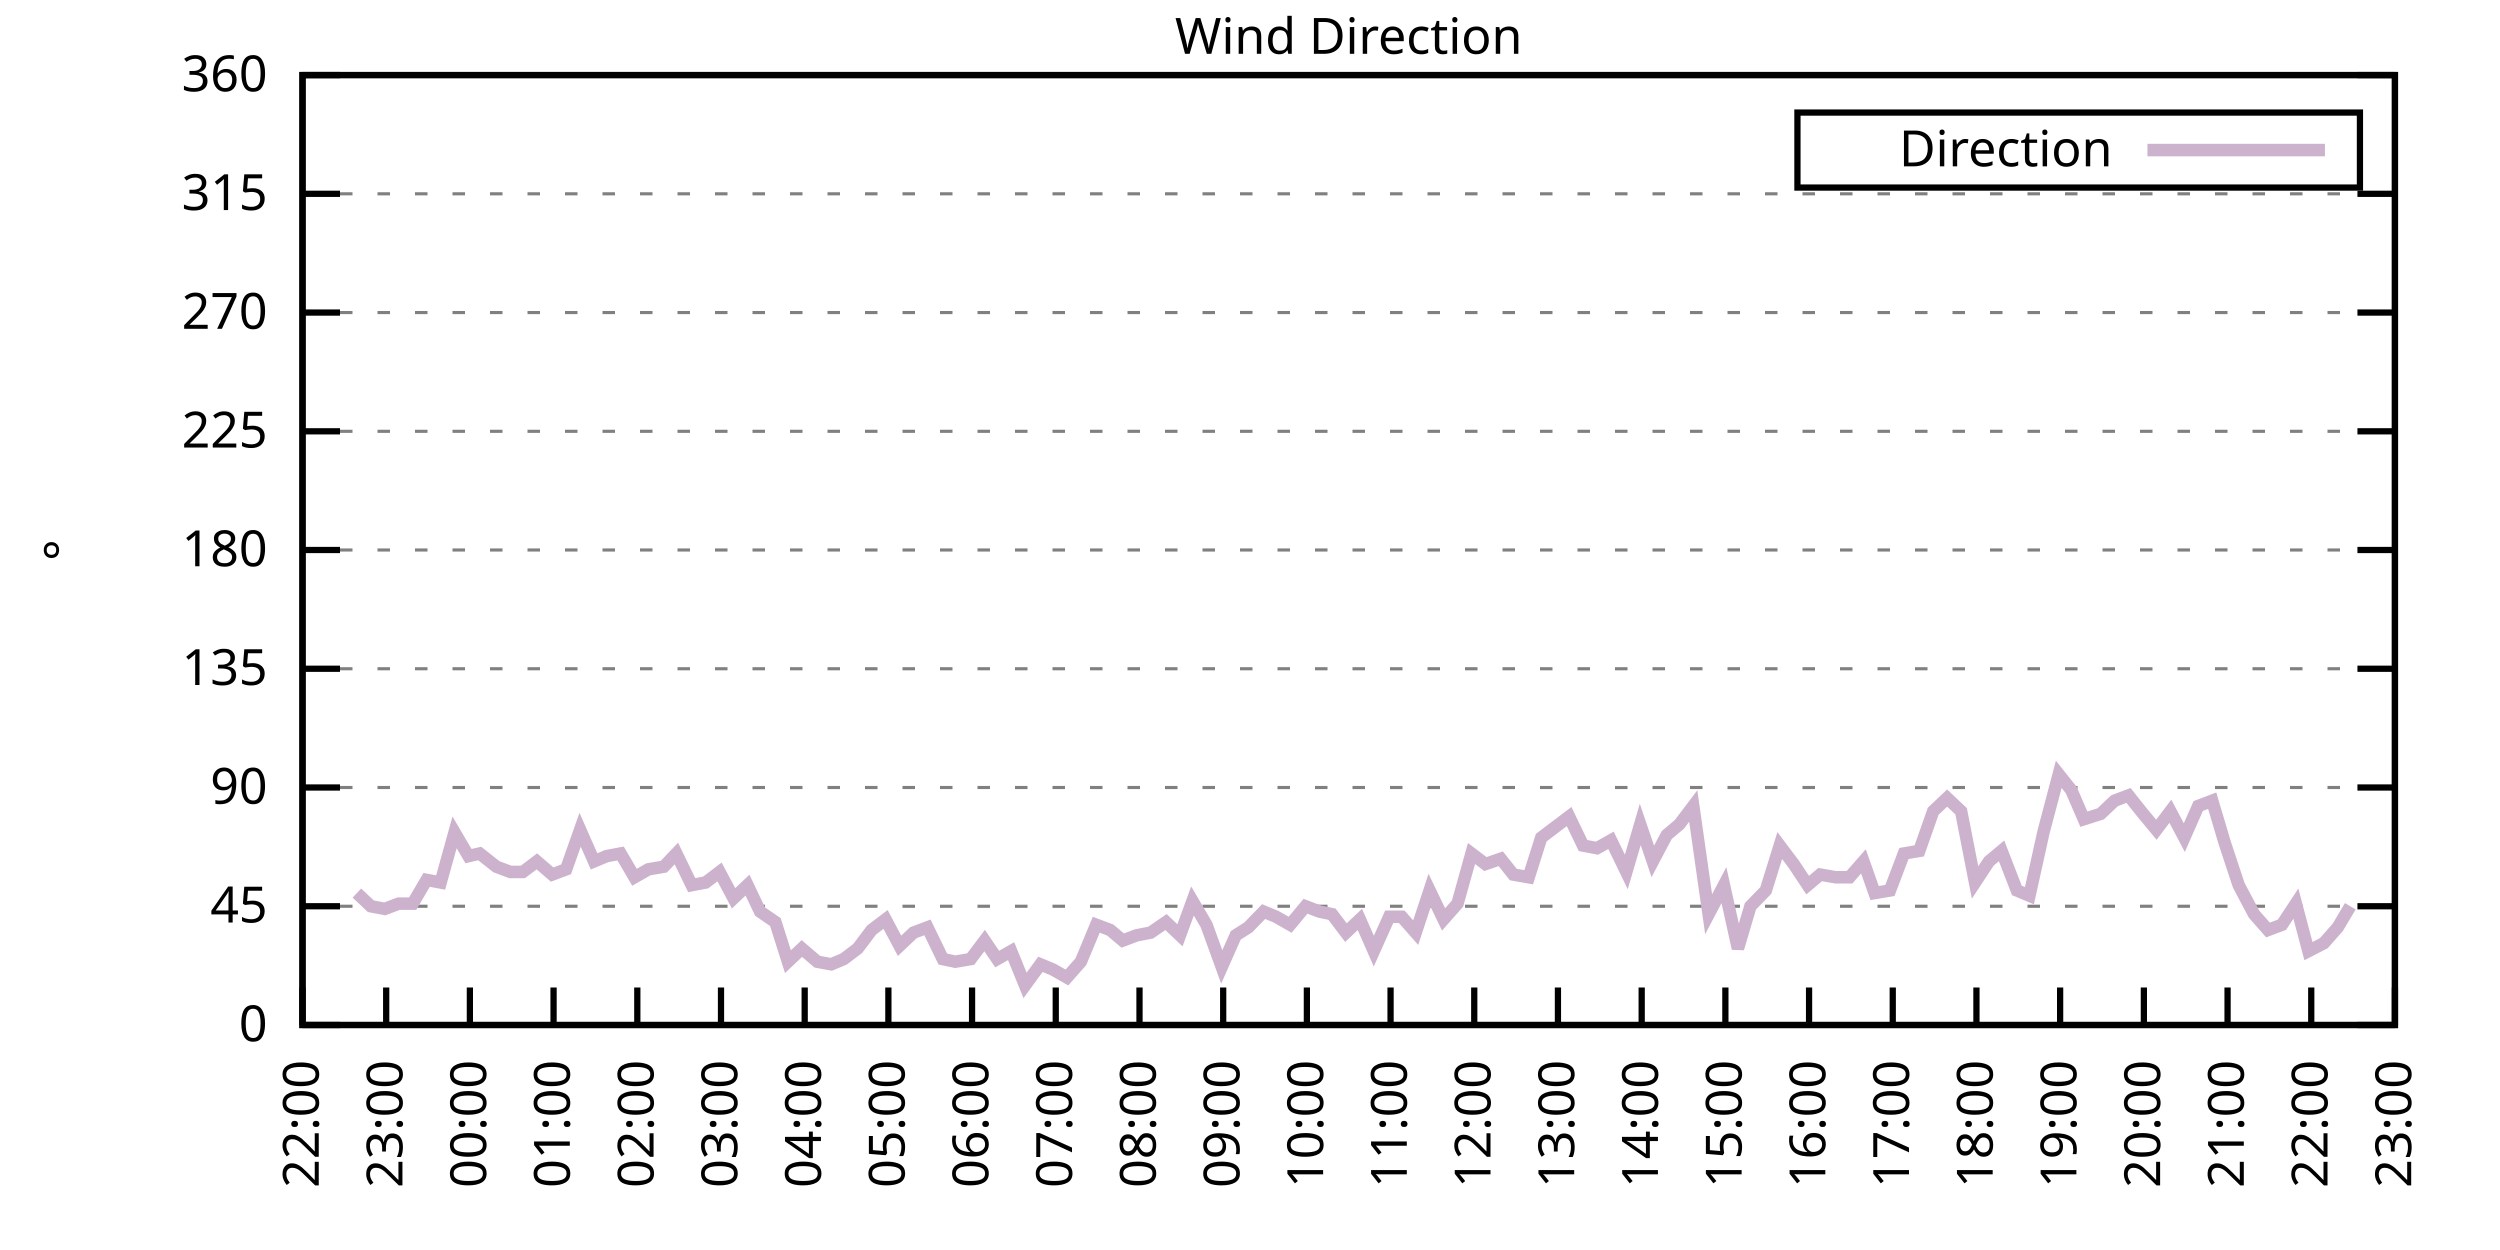
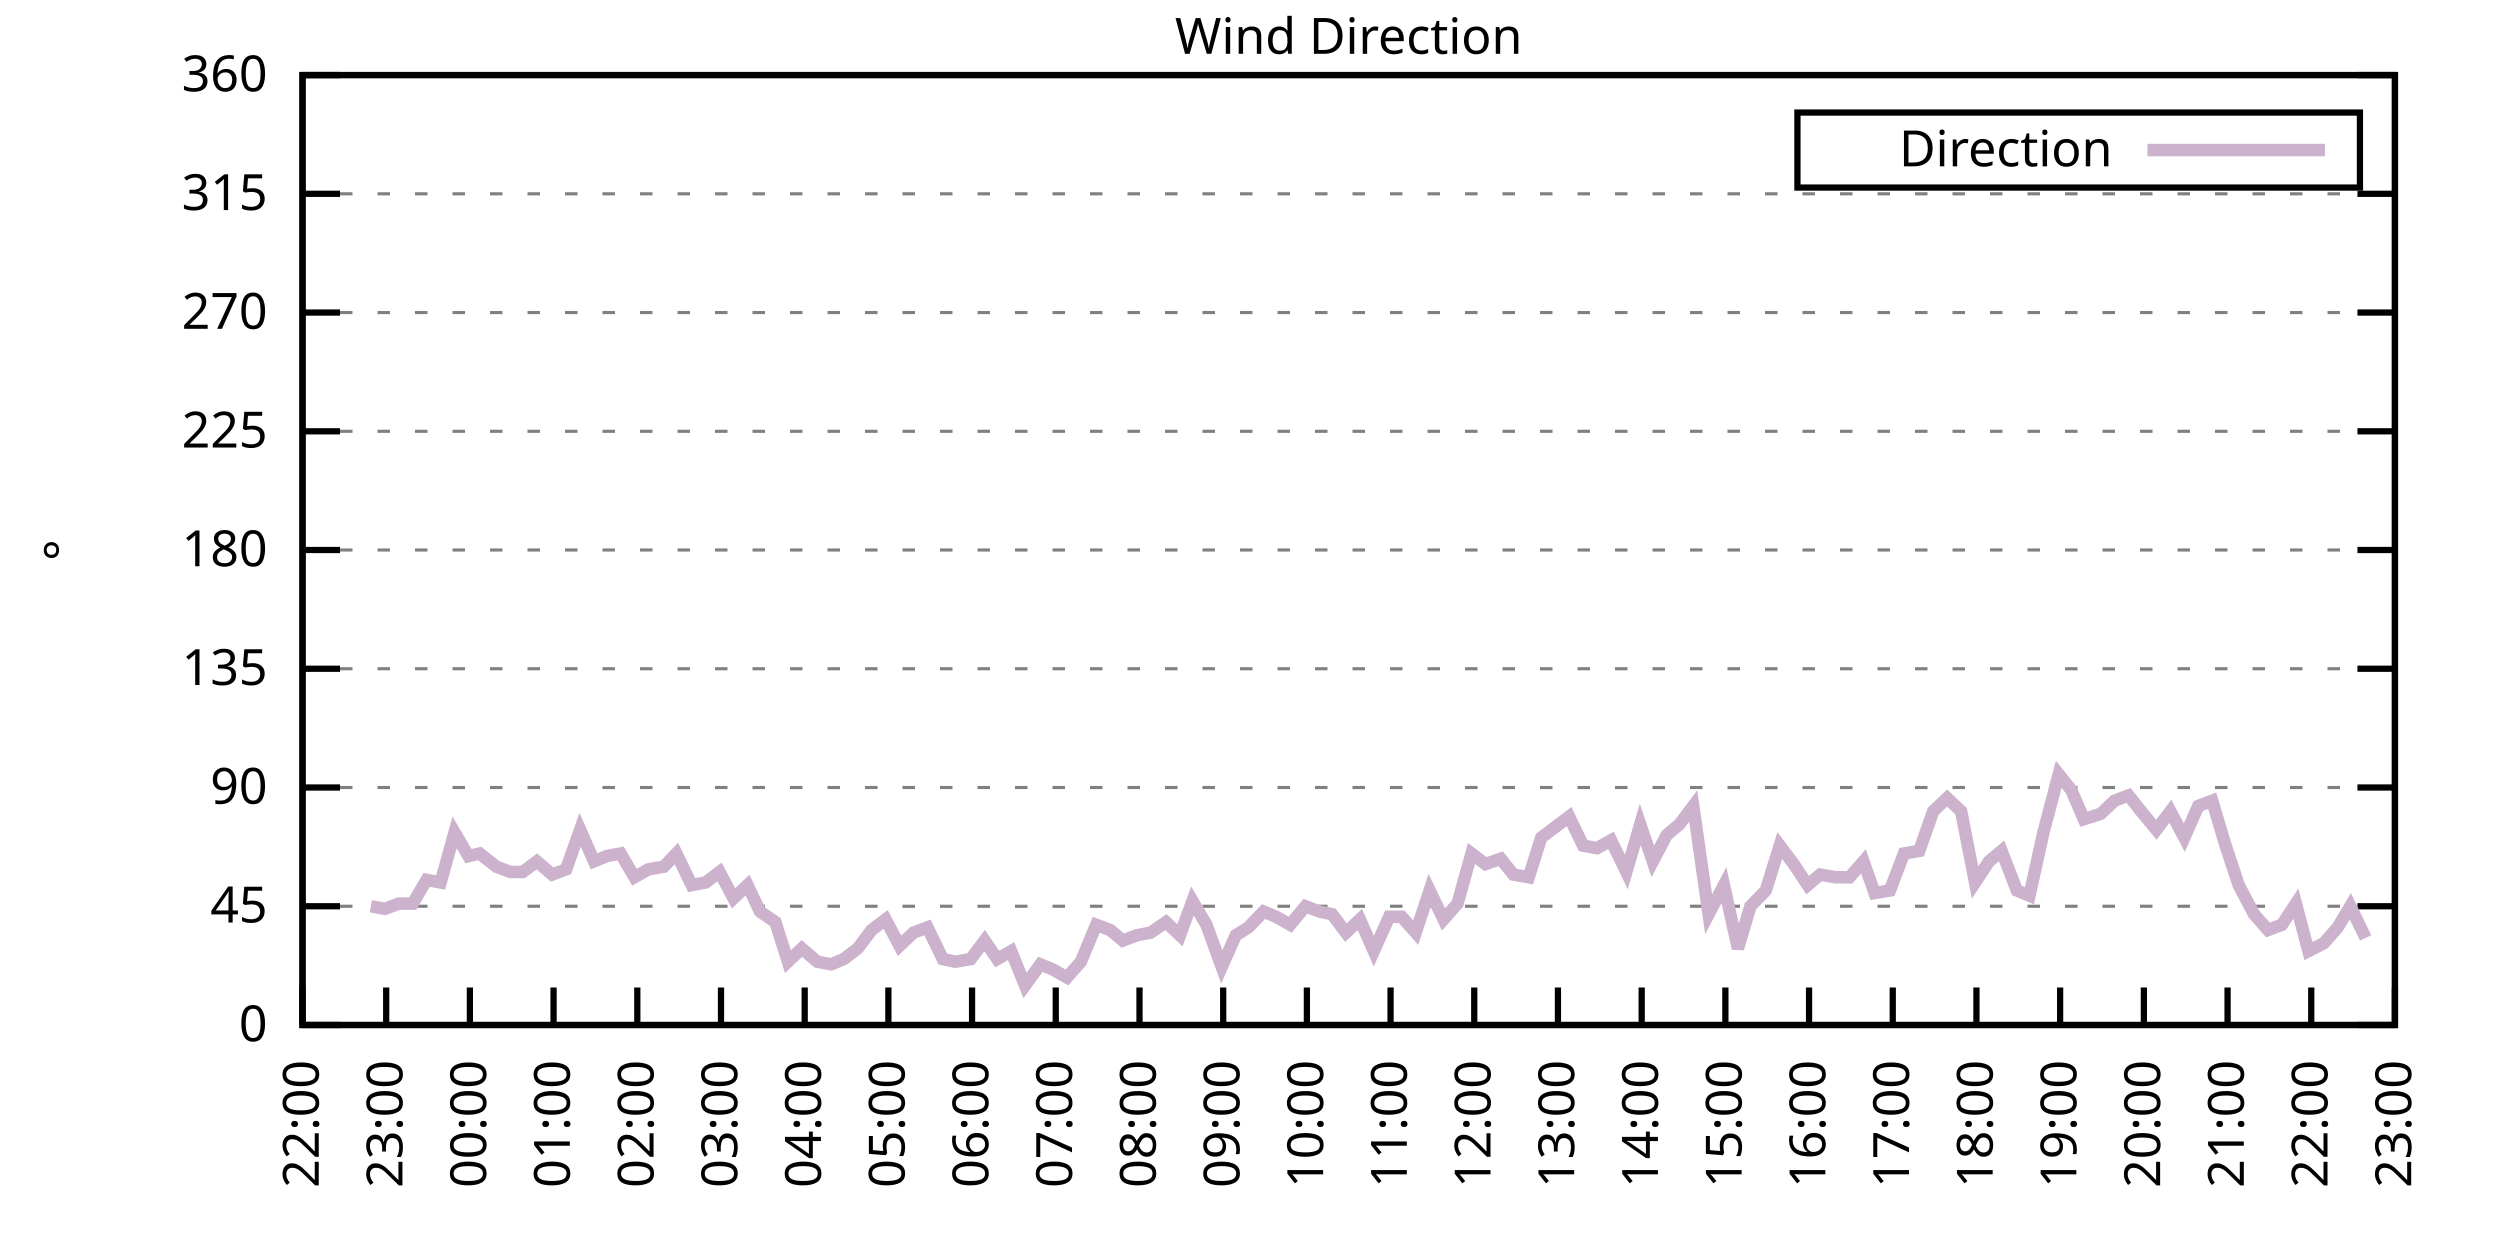
<svg xmlns="http://www.w3.org/2000/svg" xmlns:xlink="http://www.w3.org/1999/xlink" width="400" height="200" viewBox="0 0 400 200">
  <g id="gnuplot_canvas">
    <rect x="0" y="0" width="400" height="200" fill="none" />
    <defs>
      <circle id="gpDot" r="0.5" stroke-width="0.5" stroke="currentColor" />
      <path id="gpPt0" stroke-width="0.333" stroke="currentColor" d="M-1,0 h2 M0,-1 v2" />
      <path id="gpPt1" stroke-width="0.333" stroke="currentColor" d="M-1,-1 L1,1 M1,-1 L-1,1" />
      <path id="gpPt2" stroke-width="0.333" stroke="currentColor" d="M-1,0 L1,0 M0,-1 L0,1 M-1,-1 L1,1 M-1,1 L1,-1" />
      <rect id="gpPt3" stroke-width="0.333" stroke="currentColor" x="-1" y="-1" width="2" height="2" />
      <rect id="gpPt4" stroke-width="0.333" stroke="currentColor" fill="currentColor" x="-1" y="-1" width="2" height="2" />
      <circle id="gpPt5" stroke-width="0.333" stroke="currentColor" cx="0" cy="0" r="1" />
      <use xlink:href="#gpPt5" id="gpPt6" fill="currentColor" stroke="none" />
      <path id="gpPt7" stroke-width="0.333" stroke="currentColor" d="M0,-1.33 L-1.33,0.67 L1.33,0.67 z" />
      <use xlink:href="#gpPt7" id="gpPt8" fill="currentColor" stroke="none" />
      <use xlink:href="#gpPt7" id="gpPt9" stroke="currentColor" transform="rotate(180)" />
      <use xlink:href="#gpPt9" id="gpPt10" fill="currentColor" stroke="none" />
      <use xlink:href="#gpPt3" id="gpPt11" stroke="currentColor" transform="rotate(45)" />
      <use xlink:href="#gpPt11" id="gpPt12" fill="currentColor" stroke="none" />
      <path id="gpPt13" stroke-width="0.333" stroke="currentColor" d="M0,1.330 L1.265,0.411 L0.782,-1.067 L-0.782,-1.076 L-1.265,0.411 z" />
      <use xlink:href="#gpPt13" id="gpPt14" fill="currentColor" stroke="none" />
      <filter id="textbox" filterUnits="objectBoundingBox" x="0" y="0" height="1" width="1">
        <feFlood flood-color="white" flood-opacity="1" result="bgnd" />
        <feComposite in="SourceGraphic" in2="bgnd" operator="atop" />
      </filter>
      <filter id="greybox" filterUnits="objectBoundingBox" x="0" y="0" height="1" width="1">
        <feFlood flood-color="lightgrey" flood-opacity="1" result="grey" />
        <feComposite in="SourceGraphic" in2="grey" operator="atop" />
      </filter>
    </defs>
    <g fill="none" color="white" stroke="currentColor" stroke-width="1.00" stroke-linecap="butt" stroke-linejoin="miter">
</g>
    <g fill="none" color="black" stroke="currentColor" stroke-width="1.00" stroke-linecap="butt" stroke-linejoin="miter">
      <g stroke="none" shape-rendering="crispEdges">
        <polygon fill="rgb(255, 255, 255)" points="48.40,164.00 383.18,164.00 383.18,12.02 48.40,12.02 " />
      </g>
    </g>
    <g fill="none" color="black" stroke="currentColor" stroke-width="1.00" stroke-linecap="butt" stroke-linejoin="miter">
</g>
    <g fill="none" color="black" stroke="black" stroke-width="0.50" stroke-linecap="butt" stroke-linejoin="miter">
</g>
    <g fill="none" color="gray" stroke="currentColor" stroke-width="0.50" stroke-linecap="butt" stroke-linejoin="miter">
      <path stroke="gray" stroke-dasharray="2,4" class="gridline" d="M48.40,164.00 L383.19,164.00  " />
    </g>
    <g fill="none" color="gray" stroke="gray" stroke-width="1.00" stroke-linecap="butt" stroke-linejoin="miter">
</g>
    <g fill="none" color="black" stroke="currentColor" stroke-width="1.00" stroke-linecap="butt" stroke-linejoin="miter">
      <path stroke="black" d="M48.40,164.00 L54.40,164.00 M383.19,164.00 L377.19,164.00  " />
      <g transform="translate(42.80,166.60)" stroke="none" fill="black" font-family="Sans" font-size="8.00" text-anchor="end">
        <text>
          <tspan font-family="Sans"> 0</tspan>
        </text>
      </g>
    </g>
    <g fill="none" color="black" stroke="currentColor" stroke-width="1.00" stroke-linecap="butt" stroke-linejoin="miter">
</g>
    <g fill="none" color="black" stroke="black" stroke-width="0.50" stroke-linecap="butt" stroke-linejoin="miter">
</g>
    <g fill="none" color="gray" stroke="currentColor" stroke-width="0.50" stroke-linecap="butt" stroke-linejoin="miter">
      <path stroke="gray" stroke-dasharray="2,4" class="gridline" d="M48.40,145.00 L383.19,145.00  " />
    </g>
    <g fill="none" color="gray" stroke="gray" stroke-width="1.00" stroke-linecap="butt" stroke-linejoin="miter">
</g>
    <g fill="none" color="black" stroke="currentColor" stroke-width="1.00" stroke-linecap="butt" stroke-linejoin="miter">
      <path stroke="black" d="M48.40,145.00 L54.40,145.00 M383.19,145.00 L377.19,145.00  " />
      <g transform="translate(42.80,147.60)" stroke="none" fill="black" font-family="Sans" font-size="8.00" text-anchor="end">
        <text>
          <tspan font-family="Sans"> 45</tspan>
        </text>
      </g>
    </g>
    <g fill="none" color="black" stroke="currentColor" stroke-width="1.00" stroke-linecap="butt" stroke-linejoin="miter">
</g>
    <g fill="none" color="black" stroke="black" stroke-width="0.50" stroke-linecap="butt" stroke-linejoin="miter">
</g>
    <g fill="none" color="gray" stroke="currentColor" stroke-width="0.50" stroke-linecap="butt" stroke-linejoin="miter">
      <path stroke="gray" stroke-dasharray="2,4" class="gridline" d="M48.40,126.00 L383.19,126.00  " />
    </g>
    <g fill="none" color="gray" stroke="gray" stroke-width="1.00" stroke-linecap="butt" stroke-linejoin="miter">
</g>
    <g fill="none" color="black" stroke="currentColor" stroke-width="1.00" stroke-linecap="butt" stroke-linejoin="miter">
      <path stroke="black" d="M48.40,126.00 L54.40,126.00 M383.19,126.00 L377.19,126.00  " />
      <g transform="translate(42.80,128.60)" stroke="none" fill="black" font-family="Sans" font-size="8.00" text-anchor="end">
        <text>
          <tspan font-family="Sans"> 90</tspan>
        </text>
      </g>
    </g>
    <g fill="none" color="black" stroke="currentColor" stroke-width="1.00" stroke-linecap="butt" stroke-linejoin="miter">
</g>
    <g fill="none" color="black" stroke="black" stroke-width="0.50" stroke-linecap="butt" stroke-linejoin="miter">
</g>
    <g fill="none" color="gray" stroke="currentColor" stroke-width="0.50" stroke-linecap="butt" stroke-linejoin="miter">
      <path stroke="gray" stroke-dasharray="2,4" class="gridline" d="M48.40,107.00 L383.19,107.00  " />
    </g>
    <g fill="none" color="gray" stroke="gray" stroke-width="1.00" stroke-linecap="butt" stroke-linejoin="miter">
</g>
    <g fill="none" color="black" stroke="currentColor" stroke-width="1.00" stroke-linecap="butt" stroke-linejoin="miter">
      <path stroke="black" d="M48.40,107.00 L54.40,107.00 M383.19,107.00 L377.19,107.00  " />
      <g transform="translate(42.80,109.60)" stroke="none" fill="black" font-family="Sans" font-size="8.00" text-anchor="end">
        <text>
          <tspan font-family="Sans"> 135</tspan>
        </text>
      </g>
    </g>
    <g fill="none" color="black" stroke="currentColor" stroke-width="1.00" stroke-linecap="butt" stroke-linejoin="miter">
</g>
    <g fill="none" color="black" stroke="black" stroke-width="0.50" stroke-linecap="butt" stroke-linejoin="miter">
</g>
    <g fill="none" color="gray" stroke="currentColor" stroke-width="0.50" stroke-linecap="butt" stroke-linejoin="miter">
      <path stroke="gray" stroke-dasharray="2,4" class="gridline" d="M48.40,88.00 L383.19,88.00  " />
    </g>
    <g fill="none" color="gray" stroke="gray" stroke-width="1.00" stroke-linecap="butt" stroke-linejoin="miter">
</g>
    <g fill="none" color="black" stroke="currentColor" stroke-width="1.00" stroke-linecap="butt" stroke-linejoin="miter">
      <path stroke="black" d="M48.40,88.00 L54.40,88.00 M383.19,88.00 L377.19,88.00  " />
      <g transform="translate(42.80,90.60)" stroke="none" fill="black" font-family="Sans" font-size="8.00" text-anchor="end">
        <text>
          <tspan font-family="Sans"> 180</tspan>
        </text>
      </g>
    </g>
    <g fill="none" color="black" stroke="currentColor" stroke-width="1.00" stroke-linecap="butt" stroke-linejoin="miter">
</g>
    <g fill="none" color="black" stroke="black" stroke-width="0.50" stroke-linecap="butt" stroke-linejoin="miter">
</g>
    <g fill="none" color="gray" stroke="currentColor" stroke-width="0.50" stroke-linecap="butt" stroke-linejoin="miter">
      <path stroke="gray" stroke-dasharray="2,4" class="gridline" d="M48.40,69.01 L383.19,69.01  " />
    </g>
    <g fill="none" color="gray" stroke="gray" stroke-width="1.00" stroke-linecap="butt" stroke-linejoin="miter">
</g>
    <g fill="none" color="black" stroke="currentColor" stroke-width="1.00" stroke-linecap="butt" stroke-linejoin="miter">
      <path stroke="black" d="M48.40,69.01 L54.40,69.01 M383.19,69.01 L377.19,69.01  " />
      <g transform="translate(42.80,71.61)" stroke="none" fill="black" font-family="Sans" font-size="8.00" text-anchor="end">
        <text>
          <tspan font-family="Sans"> 225</tspan>
        </text>
      </g>
    </g>
    <g fill="none" color="black" stroke="currentColor" stroke-width="1.00" stroke-linecap="butt" stroke-linejoin="miter">
</g>
    <g fill="none" color="black" stroke="black" stroke-width="0.50" stroke-linecap="butt" stroke-linejoin="miter">
</g>
    <g fill="none" color="gray" stroke="currentColor" stroke-width="0.50" stroke-linecap="butt" stroke-linejoin="miter">
      <path stroke="gray" stroke-dasharray="2,4" class="gridline" d="M48.40,50.01 L383.19,50.01  " />
    </g>
    <g fill="none" color="gray" stroke="gray" stroke-width="1.00" stroke-linecap="butt" stroke-linejoin="miter">
</g>
    <g fill="none" color="black" stroke="currentColor" stroke-width="1.00" stroke-linecap="butt" stroke-linejoin="miter">
      <path stroke="black" d="M48.40,50.01 L54.40,50.01 M383.19,50.01 L377.19,50.01  " />
      <g transform="translate(42.80,52.61)" stroke="none" fill="black" font-family="Sans" font-size="8.00" text-anchor="end">
        <text>
          <tspan font-family="Sans"> 270</tspan>
        </text>
      </g>
    </g>
    <g fill="none" color="black" stroke="currentColor" stroke-width="1.00" stroke-linecap="butt" stroke-linejoin="miter">
</g>
    <g fill="none" color="black" stroke="black" stroke-width="0.50" stroke-linecap="butt" stroke-linejoin="miter">
</g>
    <g fill="none" color="gray" stroke="currentColor" stroke-width="0.50" stroke-linecap="butt" stroke-linejoin="miter">
      <path stroke="gray" stroke-dasharray="2,4" class="gridline" d="M48.40,31.01 L383.19,31.01  " />
    </g>
    <g fill="none" color="gray" stroke="gray" stroke-width="1.00" stroke-linecap="butt" stroke-linejoin="miter">
</g>
    <g fill="none" color="black" stroke="currentColor" stroke-width="1.00" stroke-linecap="butt" stroke-linejoin="miter">
      <path stroke="black" d="M48.40,31.01 L54.40,31.01 M383.19,31.01 L377.19,31.01  " />
      <g transform="translate(42.80,33.61)" stroke="none" fill="black" font-family="Sans" font-size="8.00" text-anchor="end">
        <text>
          <tspan font-family="Sans"> 315</tspan>
        </text>
      </g>
    </g>
    <g fill="none" color="black" stroke="currentColor" stroke-width="1.00" stroke-linecap="butt" stroke-linejoin="miter">
</g>
    <g fill="none" color="black" stroke="black" stroke-width="0.50" stroke-linecap="butt" stroke-linejoin="miter">
</g>
    <g fill="none" color="gray" stroke="currentColor" stroke-width="0.50" stroke-linecap="butt" stroke-linejoin="miter">
      <path stroke="gray" stroke-dasharray="2,4" class="gridline" d="M48.40,12.01 L383.19,12.01  " />
    </g>
    <g fill="none" color="gray" stroke="gray" stroke-width="1.00" stroke-linecap="butt" stroke-linejoin="miter">
</g>
    <g fill="none" color="black" stroke="currentColor" stroke-width="1.00" stroke-linecap="butt" stroke-linejoin="miter">
      <path stroke="black" d="M48.40,12.01 L54.40,12.01 M383.19,12.01 L377.19,12.01  " />
      <g transform="translate(42.80,14.61)" stroke="none" fill="black" font-family="Sans" font-size="8.00" text-anchor="end">
        <text>
          <tspan font-family="Sans"> 360</tspan>
        </text>
      </g>
    </g>
    <g fill="none" color="black" stroke="currentColor" stroke-width="1.00" stroke-linecap="butt" stroke-linejoin="miter">
      <path stroke="black" d="M48.40,164.00 L48.40,158.00  " />
      <g transform="translate(51.00,169.60) rotate(270.00)" stroke="none" fill="black" font-family="Sans" font-size="8.00" text-anchor="end">
        <text>
          <tspan font-family="Sans">22:00</tspan>
        </text>
      </g>
    </g>
    <g fill="none" color="black" stroke="currentColor" stroke-width="1.00" stroke-linecap="butt" stroke-linejoin="miter">
      <path stroke="black" d="M61.79,164.00 L61.79,158.00  " />
      <g transform="translate(64.39,169.60) rotate(270.00)" stroke="none" fill="black" font-family="Sans" font-size="8.00" text-anchor="end">
        <text>
          <tspan font-family="Sans">23:00</tspan>
        </text>
      </g>
    </g>
    <g fill="none" color="black" stroke="currentColor" stroke-width="1.00" stroke-linecap="butt" stroke-linejoin="miter">
      <path stroke="black" d="M75.18,164.00 L75.18,158.00  " />
      <g transform="translate(77.78,169.60) rotate(270.00)" stroke="none" fill="black" font-family="Sans" font-size="8.00" text-anchor="end">
        <text>
          <tspan font-family="Sans">00:00</tspan>
        </text>
      </g>
    </g>
    <g fill="none" color="black" stroke="currentColor" stroke-width="1.00" stroke-linecap="butt" stroke-linejoin="miter">
      <path stroke="black" d="M88.57,164.00 L88.57,158.00  " />
      <g transform="translate(91.17,169.60) rotate(270.00)" stroke="none" fill="black" font-family="Sans" font-size="8.00" text-anchor="end">
        <text>
          <tspan font-family="Sans">01:00</tspan>
        </text>
      </g>
    </g>
    <g fill="none" color="black" stroke="currentColor" stroke-width="1.00" stroke-linecap="butt" stroke-linejoin="miter">
      <path stroke="black" d="M101.97,164.00 L101.97,158.00  " />
      <g transform="translate(104.57,169.60) rotate(270.00)" stroke="none" fill="black" font-family="Sans" font-size="8.00" text-anchor="end">
        <text>
          <tspan font-family="Sans">02:00</tspan>
        </text>
      </g>
    </g>
    <g fill="none" color="black" stroke="currentColor" stroke-width="1.00" stroke-linecap="butt" stroke-linejoin="miter">
      <path stroke="black" d="M115.36,164.00 L115.36,158.00  " />
      <g transform="translate(117.96,169.60) rotate(270.00)" stroke="none" fill="black" font-family="Sans" font-size="8.00" text-anchor="end">
        <text>
          <tspan font-family="Sans">03:00</tspan>
        </text>
      </g>
    </g>
    <g fill="none" color="black" stroke="currentColor" stroke-width="1.00" stroke-linecap="butt" stroke-linejoin="miter">
      <path stroke="black" d="M128.75,164.00 L128.75,158.00  " />
      <g transform="translate(131.35,169.60) rotate(270.00)" stroke="none" fill="black" font-family="Sans" font-size="8.00" text-anchor="end">
        <text>
          <tspan font-family="Sans">04:00</tspan>
        </text>
      </g>
    </g>
    <g fill="none" color="black" stroke="currentColor" stroke-width="1.00" stroke-linecap="butt" stroke-linejoin="miter">
      <path stroke="black" d="M142.14,164.00 L142.14,158.00  " />
      <g transform="translate(144.74,169.60) rotate(270.00)" stroke="none" fill="black" font-family="Sans" font-size="8.00" text-anchor="end">
        <text>
          <tspan font-family="Sans">05:00</tspan>
        </text>
      </g>
    </g>
    <g fill="none" color="black" stroke="currentColor" stroke-width="1.00" stroke-linecap="butt" stroke-linejoin="miter">
      <path stroke="black" d="M155.53,164.00 L155.53,158.00  " />
      <g transform="translate(158.13,169.60) rotate(270.00)" stroke="none" fill="black" font-family="Sans" font-size="8.00" text-anchor="end">
        <text>
          <tspan font-family="Sans">06:00</tspan>
        </text>
      </g>
    </g>
    <g fill="none" color="black" stroke="currentColor" stroke-width="1.00" stroke-linecap="butt" stroke-linejoin="miter">
      <path stroke="black" d="M168.92,164.00 L168.92,158.00  " />
      <g transform="translate(171.52,169.60) rotate(270.00)" stroke="none" fill="black" font-family="Sans" font-size="8.00" text-anchor="end">
        <text>
          <tspan font-family="Sans">07:00</tspan>
        </text>
      </g>
    </g>
    <g fill="none" color="black" stroke="currentColor" stroke-width="1.00" stroke-linecap="butt" stroke-linejoin="miter">
      <path stroke="black" d="M182.32,164.00 L182.32,158.00  " />
      <g transform="translate(184.92,169.60) rotate(270.00)" stroke="none" fill="black" font-family="Sans" font-size="8.00" text-anchor="end">
        <text>
          <tspan font-family="Sans">08:00</tspan>
        </text>
      </g>
    </g>
    <g fill="none" color="black" stroke="currentColor" stroke-width="1.00" stroke-linecap="butt" stroke-linejoin="miter">
      <path stroke="black" d="M195.71,164.00 L195.71,158.00  " />
      <g transform="translate(198.31,169.60) rotate(270.00)" stroke="none" fill="black" font-family="Sans" font-size="8.00" text-anchor="end">
        <text>
          <tspan font-family="Sans">09:00</tspan>
        </text>
      </g>
    </g>
    <g fill="none" color="black" stroke="currentColor" stroke-width="1.00" stroke-linecap="butt" stroke-linejoin="miter">
      <path stroke="black" d="M209.10,164.00 L209.10,158.00  " />
      <g transform="translate(211.70,169.60) rotate(270.00)" stroke="none" fill="black" font-family="Sans" font-size="8.00" text-anchor="end">
        <text>
          <tspan font-family="Sans">10:00</tspan>
        </text>
      </g>
    </g>
    <g fill="none" color="black" stroke="currentColor" stroke-width="1.00" stroke-linecap="butt" stroke-linejoin="miter">
      <path stroke="black" d="M222.49,164.00 L222.49,158.00  " />
      <g transform="translate(225.09,169.60) rotate(270.00)" stroke="none" fill="black" font-family="Sans" font-size="8.00" text-anchor="end">
        <text>
          <tspan font-family="Sans">11:00</tspan>
        </text>
      </g>
    </g>
    <g fill="none" color="black" stroke="currentColor" stroke-width="1.00" stroke-linecap="butt" stroke-linejoin="miter">
      <path stroke="black" d="M235.88,164.00 L235.88,158.00  " />
      <g transform="translate(238.48,169.60) rotate(270.00)" stroke="none" fill="black" font-family="Sans" font-size="8.00" text-anchor="end">
        <text>
          <tspan font-family="Sans">12:00</tspan>
        </text>
      </g>
    </g>
    <g fill="none" color="black" stroke="currentColor" stroke-width="1.00" stroke-linecap="butt" stroke-linejoin="miter">
      <path stroke="black" d="M249.27,164.00 L249.27,158.00  " />
      <g transform="translate(251.87,169.60) rotate(270.00)" stroke="none" fill="black" font-family="Sans" font-size="8.00" text-anchor="end">
        <text>
          <tspan font-family="Sans">13:00</tspan>
        </text>
      </g>
    </g>
    <g fill="none" color="black" stroke="currentColor" stroke-width="1.00" stroke-linecap="butt" stroke-linejoin="miter">
      <path stroke="black" d="M262.67,164.00 L262.67,158.00  " />
      <g transform="translate(265.27,169.60) rotate(270.00)" stroke="none" fill="black" font-family="Sans" font-size="8.00" text-anchor="end">
        <text>
          <tspan font-family="Sans">14:00</tspan>
        </text>
      </g>
    </g>
    <g fill="none" color="black" stroke="currentColor" stroke-width="1.00" stroke-linecap="butt" stroke-linejoin="miter">
      <path stroke="black" d="M276.06,164.00 L276.06,158.00  " />
      <g transform="translate(278.66,169.60) rotate(270.00)" stroke="none" fill="black" font-family="Sans" font-size="8.00" text-anchor="end">
        <text>
          <tspan font-family="Sans">15:00</tspan>
        </text>
      </g>
    </g>
    <g fill="none" color="black" stroke="currentColor" stroke-width="1.00" stroke-linecap="butt" stroke-linejoin="miter">
      <path stroke="black" d="M289.45,164.00 L289.45,158.00  " />
      <g transform="translate(292.05,169.60) rotate(270.00)" stroke="none" fill="black" font-family="Sans" font-size="8.00" text-anchor="end">
        <text>
          <tspan font-family="Sans">16:00</tspan>
        </text>
      </g>
    </g>
    <g fill="none" color="black" stroke="currentColor" stroke-width="1.00" stroke-linecap="butt" stroke-linejoin="miter">
      <path stroke="black" d="M302.84,164.00 L302.84,158.00  " />
      <g transform="translate(305.44,169.60) rotate(270.00)" stroke="none" fill="black" font-family="Sans" font-size="8.00" text-anchor="end">
        <text>
          <tspan font-family="Sans">17:00</tspan>
        </text>
      </g>
    </g>
    <g fill="none" color="black" stroke="currentColor" stroke-width="1.00" stroke-linecap="butt" stroke-linejoin="miter">
      <path stroke="black" d="M316.23,164.00 L316.23,158.00  " />
      <g transform="translate(318.83,169.60) rotate(270.00)" stroke="none" fill="black" font-family="Sans" font-size="8.00" text-anchor="end">
        <text>
          <tspan font-family="Sans">18:00</tspan>
        </text>
      </g>
    </g>
    <g fill="none" color="black" stroke="currentColor" stroke-width="1.00" stroke-linecap="butt" stroke-linejoin="miter">
      <path stroke="black" d="M329.62,164.00 L329.62,158.00  " />
      <g transform="translate(332.22,169.60) rotate(270.00)" stroke="none" fill="black" font-family="Sans" font-size="8.00" text-anchor="end">
        <text>
          <tspan font-family="Sans">19:00</tspan>
        </text>
      </g>
    </g>
    <g fill="none" color="black" stroke="currentColor" stroke-width="1.00" stroke-linecap="butt" stroke-linejoin="miter">
      <path stroke="black" d="M343.02,164.00 L343.02,158.00  " />
      <g transform="translate(345.62,169.60) rotate(270.00)" stroke="none" fill="black" font-family="Sans" font-size="8.00" text-anchor="end">
        <text>
          <tspan font-family="Sans">20:00</tspan>
        </text>
      </g>
    </g>
    <g fill="none" color="black" stroke="currentColor" stroke-width="1.00" stroke-linecap="butt" stroke-linejoin="miter">
      <path stroke="black" d="M356.41,164.00 L356.41,158.00  " />
      <g transform="translate(359.01,169.60) rotate(270.00)" stroke="none" fill="black" font-family="Sans" font-size="8.00" text-anchor="end">
        <text>
          <tspan font-family="Sans">21:00</tspan>
        </text>
      </g>
    </g>
    <g fill="none" color="black" stroke="currentColor" stroke-width="1.00" stroke-linecap="butt" stroke-linejoin="miter">
      <path stroke="black" d="M369.80,164.00 L369.80,158.00  " />
      <g transform="translate(372.40,169.60) rotate(270.00)" stroke="none" fill="black" font-family="Sans" font-size="8.00" text-anchor="end">
        <text>
          <tspan font-family="Sans">22:00</tspan>
        </text>
      </g>
    </g>
    <g fill="none" color="black" stroke="currentColor" stroke-width="1.00" stroke-linecap="butt" stroke-linejoin="miter">
      <path stroke="black" d="M383.19,164.00 L383.19,158.00  " />
      <g transform="translate(385.79,169.60) rotate(270.00)" stroke="none" fill="black" font-family="Sans" font-size="8.00" text-anchor="end">
        <text>
          <tspan font-family="Sans">23:00</tspan>
        </text>
      </g>
    </g>
    <g fill="none" color="black" stroke="currentColor" stroke-width="1.00" stroke-linecap="butt" stroke-linejoin="miter">
</g>
    <g fill="none" color="black" stroke="currentColor" stroke-width="1.00" stroke-linecap="butt" stroke-linejoin="miter">
      <path stroke="black" d="M48.40,12.01 L48.40,164.00 L383.19,164.00 L383.19,12.01 L48.40,12.01 Z  " />
    </g>
    <g fill="none" color="black" stroke="currentColor" stroke-width="1.00" stroke-linecap="butt" stroke-linejoin="miter">
</g>
    <g fill="none" color="black" stroke="currentColor" stroke-width="1.00" stroke-linecap="butt" stroke-linejoin="miter">
      <path stroke="black" d="M287.59,30.01 L287.59,18.01 L377.59,18.01 L377.59,30.01 L287.59,30.01 Z  " />
    </g>
    <g id="Wind_direction_plot_1">
      <g fill="none" color="white" stroke="black" stroke-width="2.00" stroke-linecap="butt" stroke-linejoin="miter">
</g>
      <g fill="none" color="black" stroke="currentColor" stroke-width="2.00" stroke-linecap="butt" stroke-linejoin="miter">
        <g transform="translate(337.99,26.61)" stroke="none" fill="black" font-family="Sans" font-size="8.00" text-anchor="end">
          <text>
            <tspan font-family="Sans">Direction</tspan>
          </text>
        </g>
      </g>
      <g fill="none" color="black" stroke="currentColor" stroke-width="2.00" stroke-linecap="butt" stroke-linejoin="miter">
-         <path stroke="rgb(204, 178, 204)" d="M343.59,24.01 L371.99,24.01 M57.10,142.89 L59.34,145.00 L61.57,145.42 L63.80,144.58 L66.03,144.58 L68.26,140.78   L70.50,141.20 L72.73,133.18 L74.96,136.98 L76.75,136.56 L79.42,138.67 L81.66,139.51 L83.66,139.51 L85.90,137.82   L88.35,139.93 L90.58,139.09 L92.82,132.76 L95.05,137.82 L97.06,136.98 L99.29,136.56 L101.52,140.36 L103.75,139.09   L106.21,138.67 L108.22,136.56 L110.67,141.62 L112.90,141.20 L115.13,139.51 L117.37,143.73 L119.60,141.62 L121.61,145.85   L124.06,147.53 L126.07,153.87 L128.30,151.76 L130.76,153.87 L132.99,154.29 L135.00,153.45 L137.23,151.76 L139.46,148.80   L141.69,147.11 L143.93,151.33 L146.16,149.22 L148.39,148.38 L150.85,153.45 L152.85,153.87 L155.31,153.45 L157.54,150.49   L159.55,153.45 L161.78,152.18 L164.01,157.67 L166.47,154.29 L168.48,155.13 L170.71,156.40 L172.94,153.87 L175.40,147.96   L177.63,148.80 L179.64,150.49 L181.87,149.65 L184.10,149.22 L186.56,147.53 L188.79,149.65 L190.80,144.16 L193.03,147.96   L195.48,154.71 L197.72,149.65 L199.73,148.38 L202.18,145.85 L204.19,146.69 L206.42,147.96 L208.88,145.00 L211.11,145.85   L213.12,146.27 L215.35,149.22 L217.58,147.11 L219.81,152.18 L222.27,146.69 L224.28,146.69 L226.51,149.22 L228.74,142.47   L230.97,147.11 L233.20,144.58 L235.44,136.56 L237.67,138.25 L240.12,137.40 L242.13,139.93 L244.59,140.36 L246.60,134.02   L251.06,130.65 L253.29,135.29 L255.52,135.71 L257.76,134.45 L260.21,139.51 L262.44,131.91 L264.45,137.82 L266.68,133.60   L268.69,131.91 L270.92,128.96 L273.38,146.27 L275.83,141.62 L278.07,151.76 L280.07,145.00 L282.53,142.47 L284.76,135.29   L286.99,138.25 L289.23,141.62 L291.23,139.93 L293.69,140.36 L295.92,140.36 L298.15,137.82 L299.94,142.89 L302.39,142.47   L304.63,136.56 L307.08,136.14 L309.31,129.80 L311.54,127.69 L313.78,129.80 L316.01,141.20 L318.24,137.82 L320.25,136.14   L322.70,142.47 L324.71,143.31 L326.95,133.18 L329.40,123.89 L331.41,126.42 L333.42,131.07 L336.10,130.22 L338.33,128.11   L340.56,127.27 L342.57,129.80 L345.02,132.76 L347.26,129.80 L349.49,134.02 L351.72,128.96 L353.95,128.11 L355.96,134.87   L358.19,141.62 L360.65,146.27 L362.88,148.80 L365.11,147.96 L367.34,144.58 L369.35,152.18 L371.81,150.91 L374.04,148.38   L376.05,145.00  " />
+         <path stroke="rgb(204, 178, 204)" d="M343.59,24.01 L371.99,24.01 M59.34,145.00 L61.57,145.42 L63.80,144.58 L66.03,144.58 L68.26,140.78 L70.50,141.20   L72.73,133.18 L74.96,136.98 L76.75,136.56 L79.42,138.67 L81.66,139.51 L83.66,139.51 L85.90,137.82 L88.35,139.93   L90.58,139.09 L92.82,132.76 L95.05,137.82 L97.06,136.98 L99.29,136.56 L101.52,140.36 L103.75,139.09 L106.21,138.67   L108.22,136.56 L110.67,141.62 L112.90,141.20 L115.13,139.51 L117.37,143.73 L119.60,141.62 L121.61,145.85 L124.06,147.53   L126.07,153.87 L128.30,151.76 L130.76,153.87 L132.99,154.29 L135.00,153.45 L137.23,151.76 L139.46,148.80 L141.69,147.11   L143.93,151.33 L146.16,149.22 L148.39,148.38 L150.85,153.45 L152.85,153.87 L155.31,153.45 L157.54,150.49 L159.55,153.45   L161.78,152.18 L164.01,157.67 L166.47,154.29 L168.48,155.13 L170.71,156.40 L172.94,153.87 L175.40,147.96 L177.63,148.80   L179.64,150.49 L181.87,149.65 L184.10,149.22 L186.56,147.53 L188.79,149.65 L190.80,144.16 L193.03,147.96 L195.48,154.71   L197.72,149.65 L199.73,148.38 L202.18,145.85 L204.19,146.69 L206.42,147.96 L208.88,145.00 L211.11,145.85 L213.12,146.27   L215.35,149.22 L217.58,147.11 L219.81,152.18 L222.27,146.69 L224.28,146.69 L226.51,149.22 L228.74,142.47 L230.97,147.11   L233.20,144.58 L235.44,136.56 L237.67,138.25 L240.12,137.40 L242.13,139.93 L244.59,140.36 L246.60,134.02 L251.06,130.65   L253.29,135.29 L255.52,135.71 L257.76,134.45 L260.21,139.51 L262.44,131.91 L264.45,137.82 L266.68,133.60 L268.69,131.91   L270.92,128.96 L273.38,146.27 L275.83,141.62 L278.07,151.76 L280.07,145.00 L282.53,142.47 L284.76,135.29 L286.99,138.25   L289.23,141.62 L291.23,139.93 L293.69,140.36 L295.92,140.36 L298.15,137.82 L299.94,142.89 L302.39,142.47 L304.63,136.56   L307.08,136.14 L309.31,129.80 L311.54,127.69 L313.78,129.80 L316.01,141.20 L318.24,137.82 L320.25,136.14 L322.70,142.47   L324.71,143.31 L326.95,133.18 L329.40,123.89 L331.41,126.42 L333.42,131.07 L336.10,130.22 L338.33,128.11 L340.56,127.27   L342.57,129.80 L345.02,132.76 L347.26,129.80 L349.49,134.02 L351.72,128.96 L353.95,128.11 L355.96,134.87 L358.19,141.62   L360.65,146.27 L362.88,148.80 L365.11,147.96 L367.34,144.58 L369.35,152.18 L371.81,150.91 L374.04,148.38 L376.05,145.00   L378.50,150.07  " />
      </g>
    </g>
    <g fill="none" color="black" stroke="currentColor" stroke-width="2.00" stroke-linecap="butt" stroke-linejoin="miter">
</g>
    <g fill="none" color="black" stroke="black" stroke-width="1.00" stroke-linecap="butt" stroke-linejoin="miter">
</g>
    <g fill="none" color="black" stroke="currentColor" stroke-width="1.00" stroke-linecap="butt" stroke-linejoin="miter">
      <path stroke="black" d="M48.40,12.01 L48.40,164.00 L383.19,164.00 L383.19,12.01 L48.40,12.01 Z  " />
      <g transform="translate(12.80,88.01) rotate(270.00)" stroke="none" fill="black" font-family="Sans" font-size="8.00" text-anchor="middle">
        <text>
          <tspan font-family="Sans">°</tspan>
        </text>
      </g>
    </g>
    <g fill="none" color="black" stroke="currentColor" stroke-width="1.00" stroke-linecap="butt" stroke-linejoin="miter">
</g>
    <g fill="none" color="black" stroke="currentColor" stroke-width="1.00" stroke-linecap="butt" stroke-linejoin="miter">
      <g transform="translate(215.79,8.61)" stroke="none" fill="black" font-family="Sans" font-size="8.00" text-anchor="middle">
        <text>
          <tspan font-family="Sans">Wind Direction</tspan>
        </text>
      </g>
    </g>
    <g fill="none" color="black" stroke="currentColor" stroke-width="1.00" stroke-linecap="butt" stroke-linejoin="miter">
</g>
  </g>
</svg>
